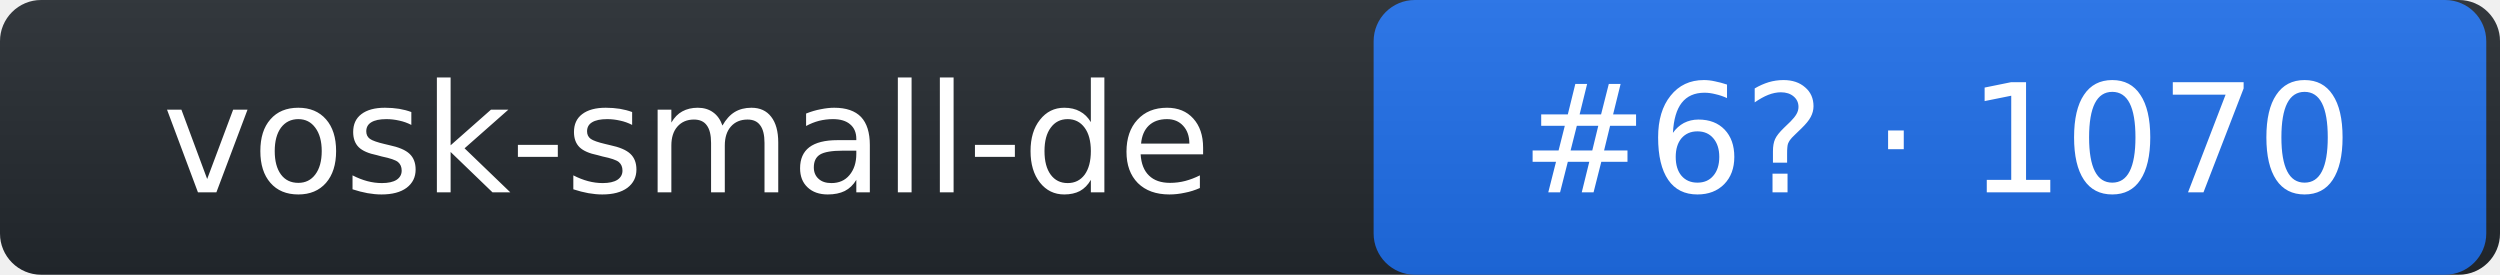
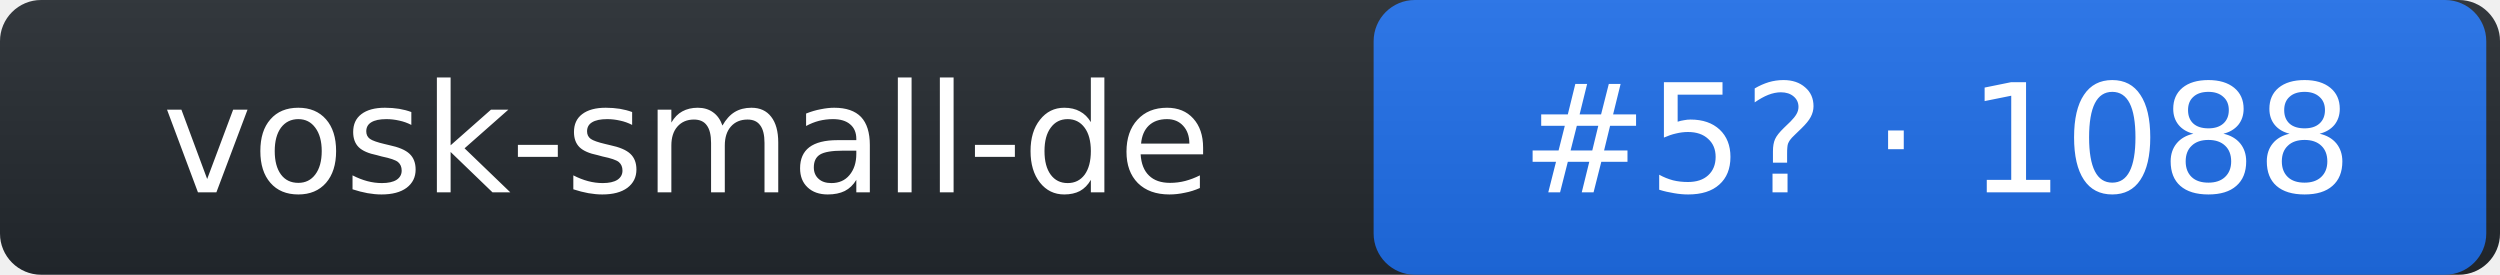
- <svg xmlns="http://www.w3.org/2000/svg" width="182" height="20" role="img" aria-label="vosk-small-de: rank 6 in stt arena, rating 1070">
+ <svg xmlns="http://www.w3.org/2000/svg" width="182" height="20" role="img" aria-label="vosk-small-de: rank 5 in stt arena, rating 1088">
  <linearGradient id="s" x2="0" y2="100%">
    <stop offset="0" stop-color="#bbb" stop-opacity=".1" />
    <stop offset="1" stop-opacity=".1" />
  </linearGradient>
  <rect rx="3" width="182" height="20" fill="#24292f" />
  <rect rx="3" x="100" width="81" height="20" fill="#1f6feb" />
  <rect rx="3" width="182" height="20" fill="url(#s)" />
  <g fill="#fff" text-anchor="middle" font-family="Verdana,DejaVu Sans,Geneva,sans-serif" font-size="11">
    <text x="50" y="14">vosk-small-de</text>
-     <text x="141" y="14">#6? · 1070</text>
+     <text x="141" y="14">#5? · 1088</text>
  </g>
</svg>
